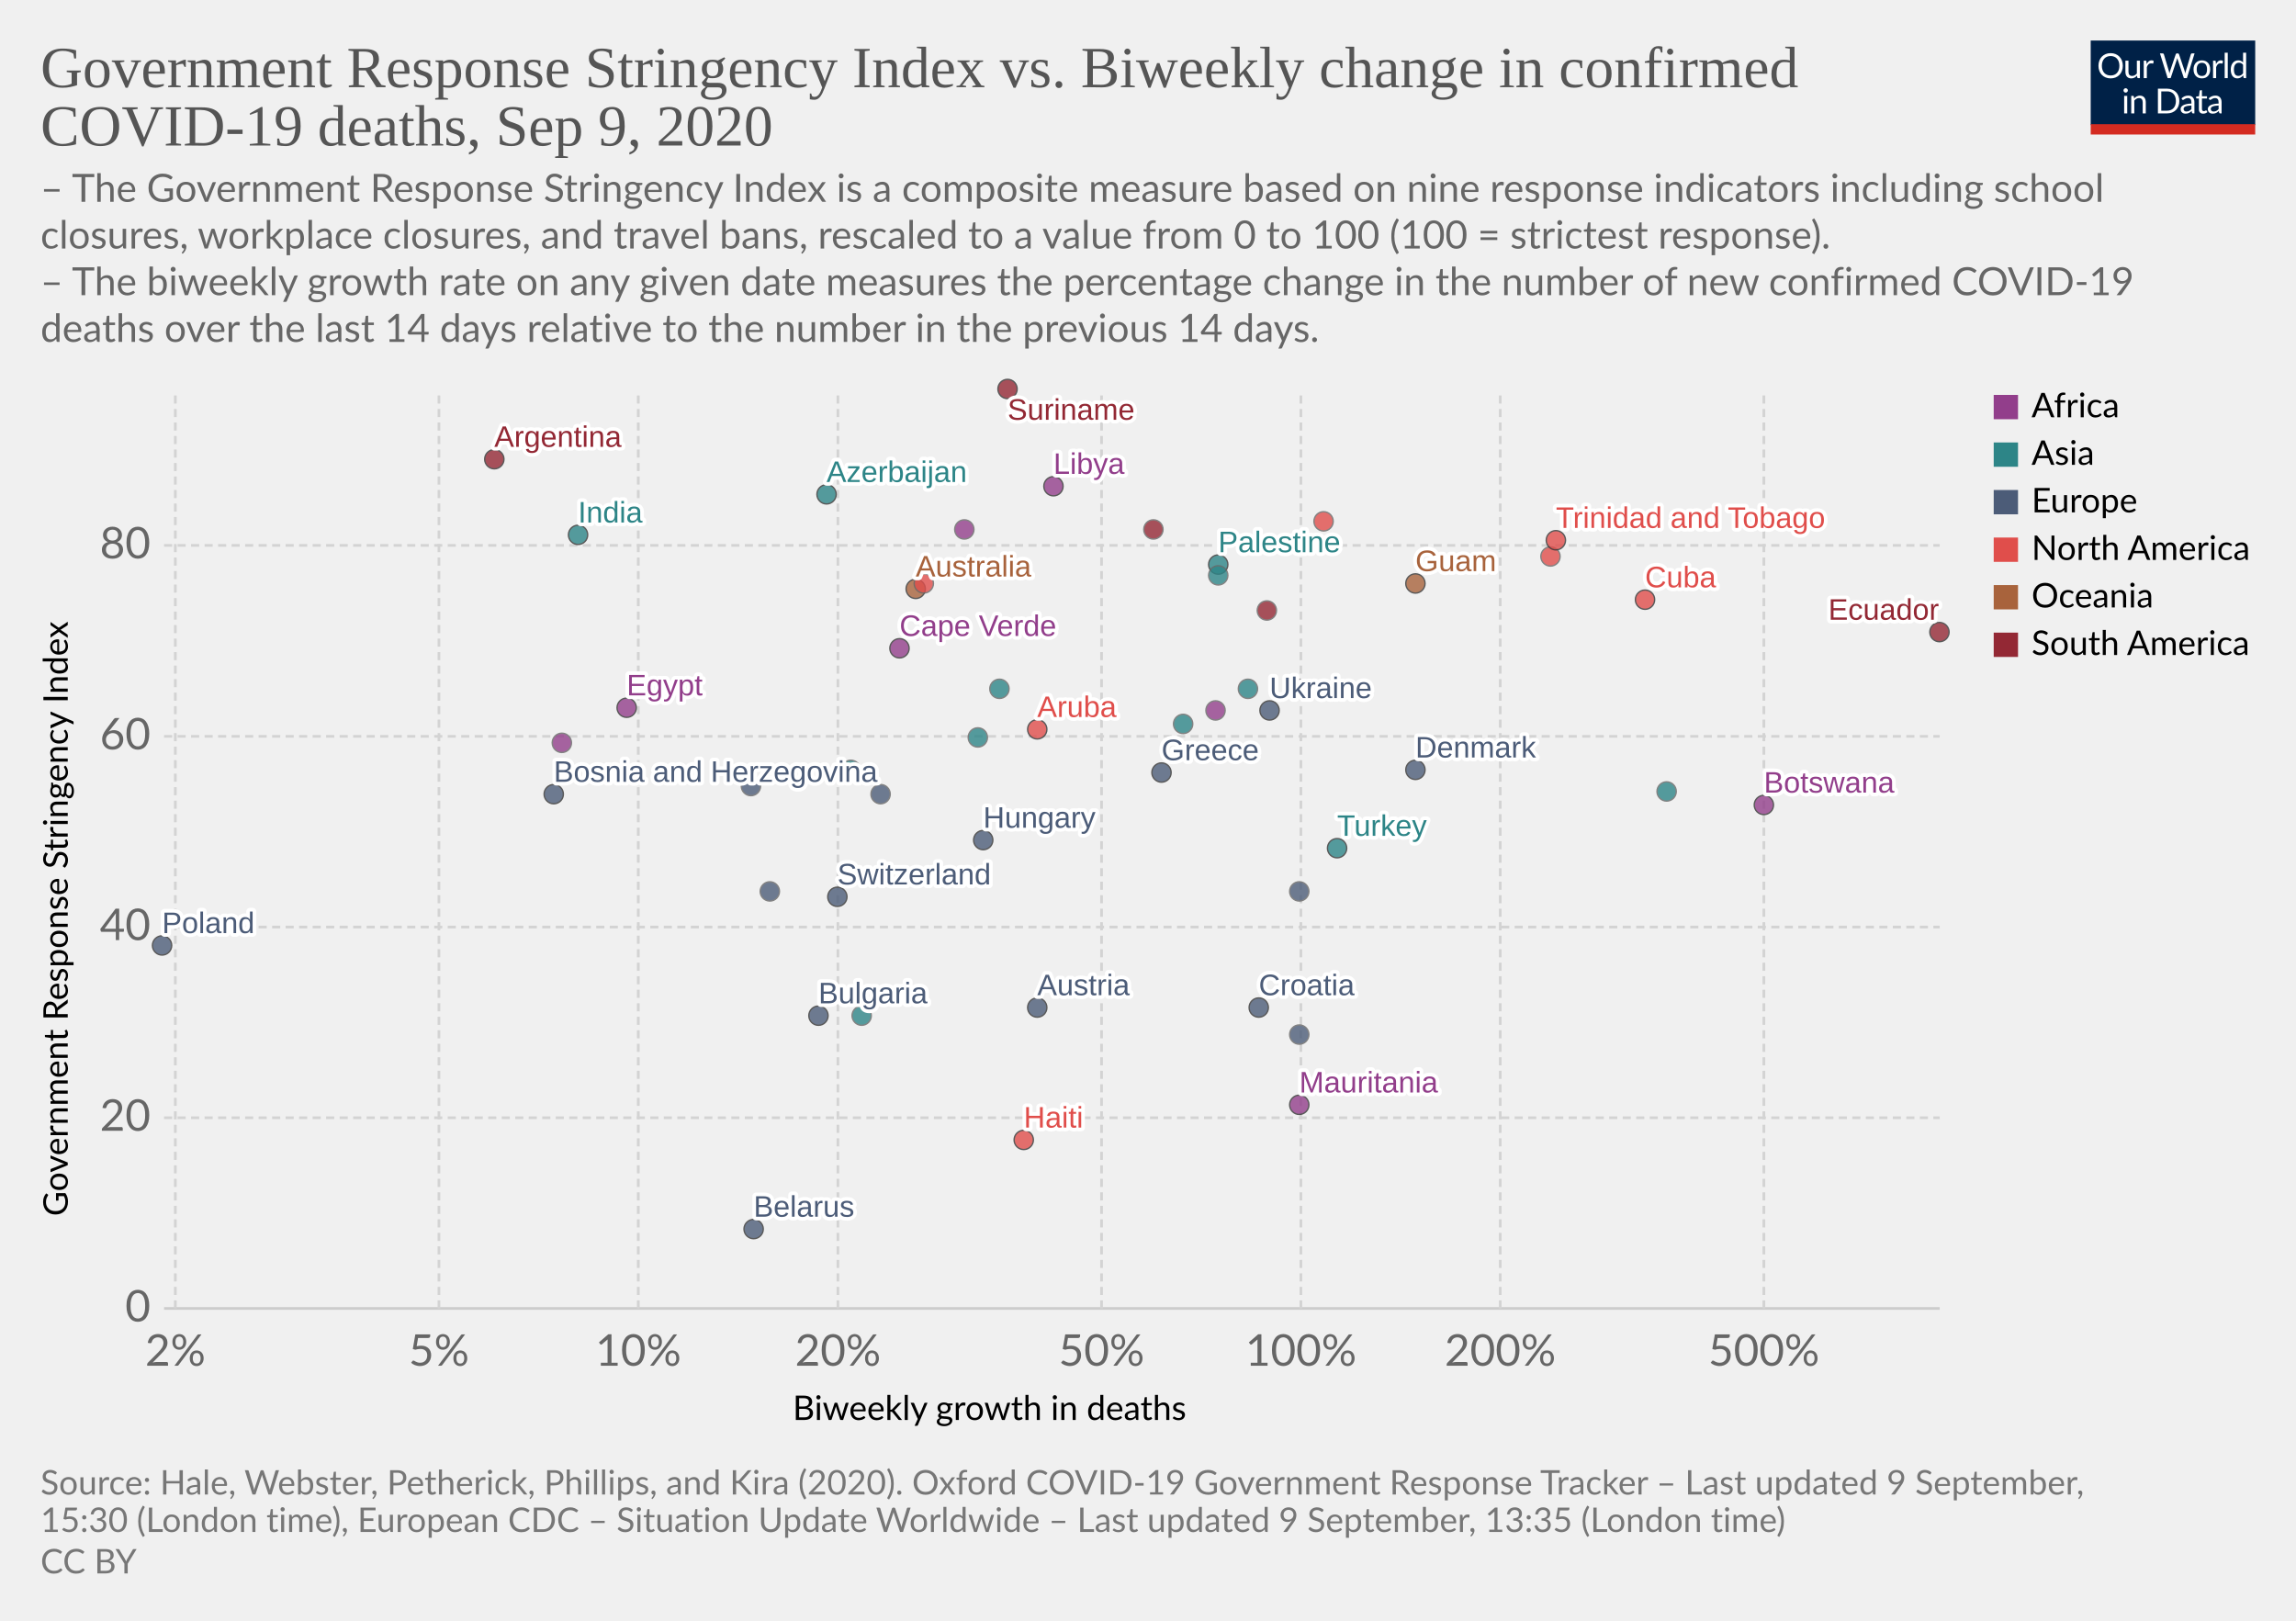
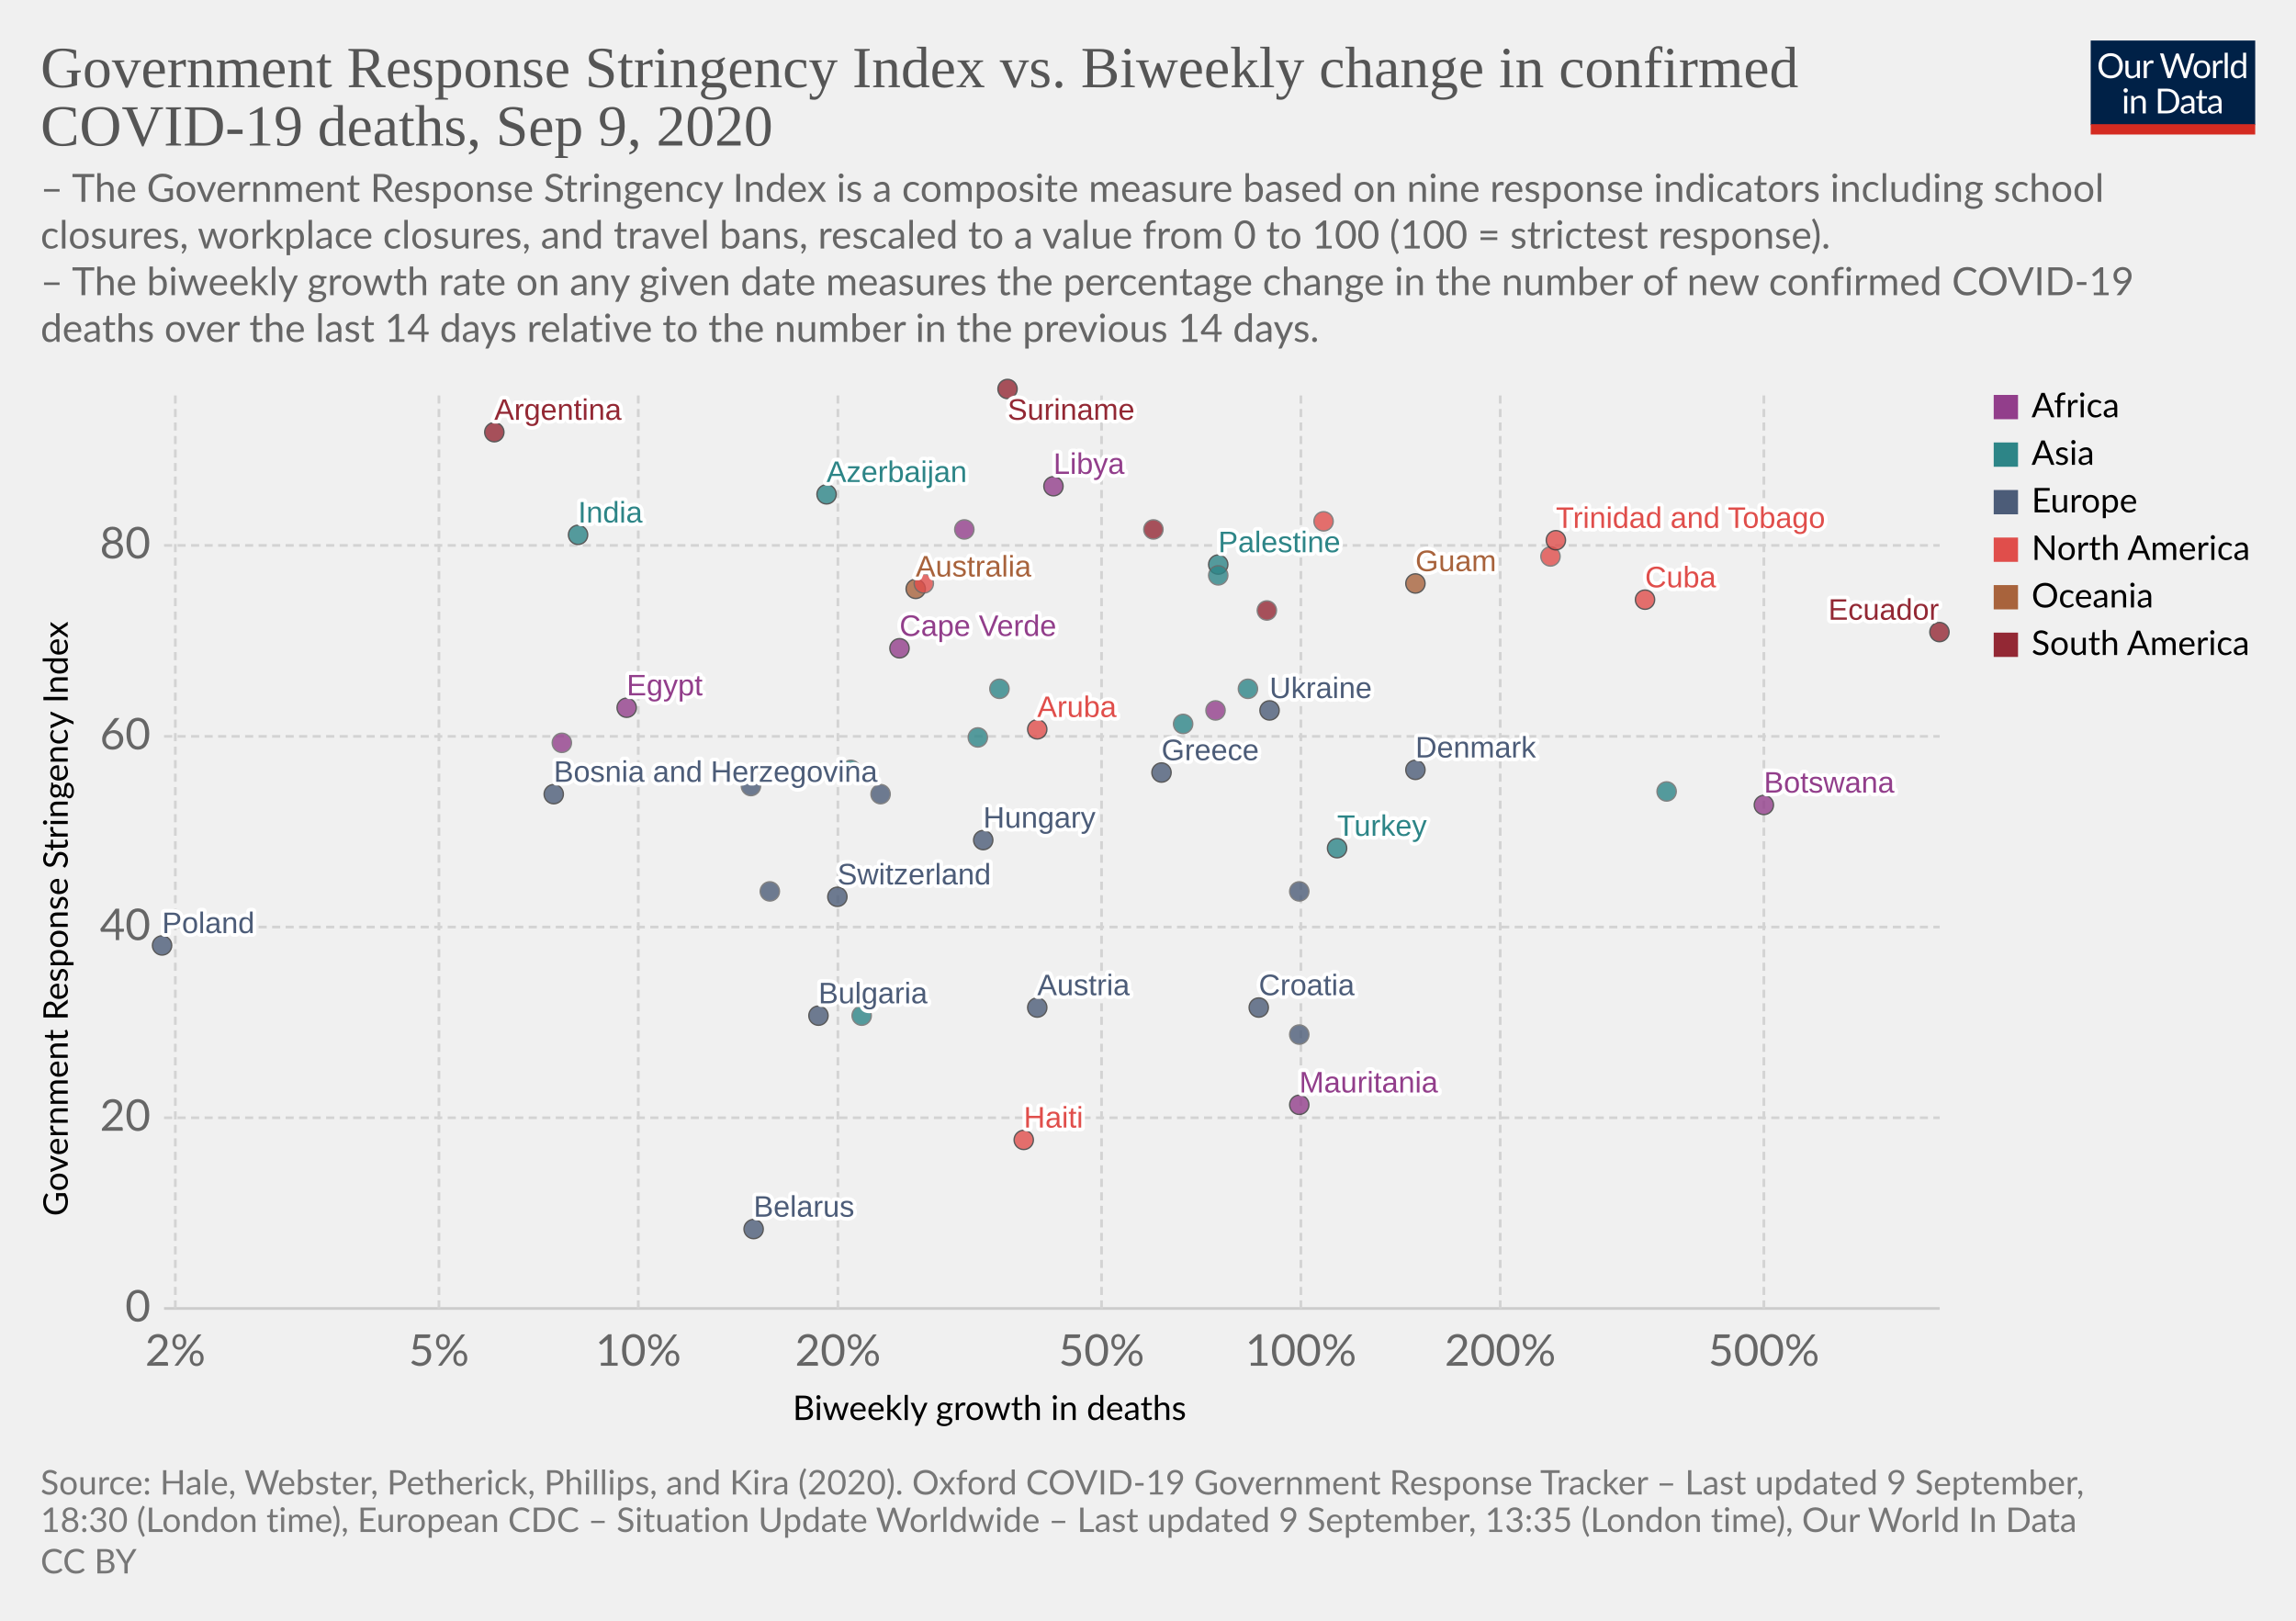
<svg xmlns="http://www.w3.org/2000/svg" version="1.1" style="background-color:#fff;-webkit-font-smoothing:antialiased" width="850" height="600" viewBox="0 0 850 600" font-family="Lato,'Helvetica Neue',Helvetica,Arial,sans-serif" font-size="18" text-rendering="optimizeLegibility">
  <g class="HeaderView">
    <g transform="matrix(.29 0 0 .29 774 15)">
      <svg width="210" height="120" viewBox="0 0 210 120" fill="none">
        <g clip-path="url(#clip0)">
          <path d="M0 0h210v107.89H0V0z" fill="#002147" />
          <path d="M40.98 32.25c0 2.36-.38 4.53-1.12 6.51a14.26 14.26 0 01-8.1 8.4c-1.9.78-4.02 1.17-6.34 1.17a16.6 16.6 0 01-6.33-1.17 14.31 14.31 0 01-8.08-8.4 18.29 18.29 0 01-1.12-6.51c0-2.36.38-4.53 1.12-6.5a14.32 14.32 0 018.07-8.44c1.92-.8 4.03-1.19 6.34-1.19 2.32 0 4.43.4 6.34 1.19 1.92.8 3.56 1.9 4.93 3.34a14.87 14.87 0 013.17 5.1 18.1 18.1 0 011.12 6.5zm-4.38 0c0-1.94-.26-3.68-.8-5.22a10.91 10.91 0 00-2.24-3.89 9.68 9.68 0 00-3.52-2.46 11.95 11.95 0 00-4.62-.86c-1.68 0-3.21.28-4.6.86a9.88 9.88 0 00-3.54 2.46 10.91 10.91 0 00-2.24 3.9c-.53 1.53-.8 3.27-.8 5.2 0 1.94.27 3.68.8 5.22a11.17 11.17 0 002.24 3.9 10.01 10.01 0 003.55 2.44c1.38.56 2.9.83 4.6.83 1.7 0 3.24-.27 4.61-.83a9.8 9.8 0 003.52-2.44 11.17 11.17 0 002.25-3.9c.53-1.54.8-3.28.8-5.21zm26.22-6.54V48H60.5c-.56 0-.9-.27-1.05-.81l-.31-2.4a12.45 12.45 0 01-3.26 2.6c-1.2.64-2.58.96-4.13.96-1.22 0-2.3-.2-3.24-.6a6.52 6.52 0 01-2.33-1.7 7.37 7.37 0 01-1.43-2.67c-.3-1.04-.46-2.2-.46-3.45V25.7h3.91v14.22c0 1.68.38 2.99 1.15 3.91.77.93 1.96 1.39 3.54 1.39 1.16 0 2.24-.27 3.23-.82a10.42 10.42 0 002.8-2.28V25.7h3.91zm8.61 4.47a9.94 9.94 0 012.6-3.56 5.64 5.64 0 013.76-1.3c.47 0 .92.05 1.34.15.44.1.83.27 1.17.49l-.3 2.92c-.09.37-.3.55-.66.55-.2 0-.5-.04-.9-.13a6.21 6.21 0 00-3.24.18c-.54.2-1.03.5-1.47.92-.42.4-.81.9-1.17 1.5-.33.58-.64 1.26-.92 2.02V48H67.7V25.71h2.25c.42 0 .72.08.88.25.16.16.27.44.33.83l.26 3.39zm61.16-13.7L122.75 48h-3.82l-7.99-24.05a21.95 21.95 0 01-.42-1.58 38.36 38.36 0 01-.44 1.58L102.05 48h-3.83L88.4 16.47h3.54c.38 0 .7.1.95.29.26.2.43.43.5.73l6.52 21.9c.1.4.2.83.28 1.28.1.46.2.94.29 1.46l.3-1.46c.12-.47.25-.9.38-1.27l7.41-21.91c.1-.25.26-.48.51-.69.27-.22.58-.33.95-.33h1.23c.38 0 .69.1.92.29.24.2.41.43.53.73l7.4 21.9a28.4 28.4 0 01.68 2.62 29.52 29.52 0 01.52-2.61l6.54-21.91c.07-.27.23-.5.48-.7.27-.21.58-.32.95-.32h3.32zm9.35 8.88c1.63 0 3.1.27 4.4.82a9.43 9.43 0 015.46 5.94c.5 1.4.74 2.98.74 4.73 0 1.76-.25 3.34-.74 4.75a9.43 9.43 0 01-5.46 5.92c-1.3.52-2.77.79-4.4.79-1.64 0-3.12-.27-4.44-.8a9.42 9.42 0 01-3.35-2.3c-.92-1-1.63-2.2-2.13-3.61-.49-1.41-.73-3-.73-4.75s.24-3.33.73-4.73c.5-1.43 1.2-2.64 2.13-3.63a9.4 9.4 0 013.35-2.31c1.32-.55 2.8-.82 4.44-.82zm0 19.89c2.2 0 3.84-.73 4.93-2.2 1.08-1.48 1.63-3.54 1.63-6.18 0-2.66-.55-4.72-1.63-6.2-1.09-1.49-2.73-2.23-4.93-2.23-1.12 0-2.09.2-2.93.57a5.7 5.7 0 00-2.06 1.65 7.5 7.5 0 00-1.24 2.67c-.26 1.04-.4 2.22-.4 3.54 0 2.64.55 4.7 1.64 6.18 1.1 1.47 2.76 2.2 4.99 2.2zm17.97-15.07a9.94 9.94 0 012.6-3.56 5.64 5.64 0 013.76-1.3c.47 0 .91.05 1.34.15.44.1.83.27 1.16.49l-.28 2.92c-.09.37-.31.55-.66.55-.2 0-.5-.04-.9-.13a6.2 6.2 0 00-3.24.18c-.54.2-1.03.5-1.47.92-.43.4-.82.9-1.17 1.5a13.1 13.1 0 00-.92 2.02V48h-3.94V25.71h2.24c.43 0 .72.08.88.25.17.16.28.44.33.83l.27 3.39zm15.04-14.59V48h-3.92V15.6h3.92zm19.55 15.43a6.22 6.22 0 00-2.38-2.05 6.7 6.7 0 00-2.86-.6c-2.07 0-3.66.75-4.77 2.23-1.12 1.48-1.68 3.6-1.68 6.33 0 1.46.13 2.7.38 3.74a7.29 7.29 0 001.1 2.56 4.35 4.35 0 001.78 1.45c.7.3 1.5.46 2.4.46 1.29 0 2.41-.3 3.36-.88a9.6 9.6 0 002.67-2.49V31.02zm3.91-15.43V48h-2.33c-.56 0-.9-.27-1.06-.81l-.35-2.71a12.13 12.13 0 01-3.25 2.77 8.28 8.28 0 01-4.23 1.06 7.31 7.31 0 01-6.14-2.9c-.73-.96-1.3-2.15-1.69-3.57a18.35 18.35 0 01.07-9.48 11.29 11.29 0 011.89-3.7 8.7 8.7 0 017.06-3.34 7.96 7.96 0 016.12 2.62V15.59h3.91zM46.61 70.71V93H42.7V70.71h3.91zm.84-7c0 .39-.08.75-.24 1.09a2.81 2.81 0 01-1.52 1.47 2.67 2.67 0 01-2.16 0 2.9 2.9 0 01-1.45-1.47 2.67 2.67 0 010-2.16c.15-.35.35-.65.6-.9.25-.27.53-.47.85-.62a2.67 2.67 0 012.16 0c.35.15.65.35.9.62.27.25.47.55.62.9.16.34.24.7.24 1.08zm7.97 10.24c.49-.54 1-1.04 1.54-1.48a9.85 9.85 0 013.66-1.84 8.96 8.96 0 015.43.35c.94.4 1.72.97 2.33 1.71a7.36 7.36 0 011.43 2.67c.32 1.04.49 2.19.49 3.45V93h-3.94V78.81c0-1.69-.4-3-1.17-3.92-.76-.93-1.93-1.4-3.5-1.4a6.6 6.6 0 00-3.25.83c-1 .56-1.92 1.31-2.77 2.27V93h-3.94V70.71h2.35c.56 0 .9.28 1.04.82l.3 2.42zm57.7 3.3c0 2.36-.37 4.5-1.11 6.44a14.3 14.3 0 01-3.17 4.98 14.1 14.1 0 01-4.93 3.2c-1.9.76-4.02 1.13-6.33 1.13H85.8V61.47h11.77c2.31 0 4.42.39 6.33 1.15a13.8 13.8 0 018.1 8.18 17.75 17.75 0 011.12 6.45zm-4.37 0c0-1.94-.26-3.67-.8-5.2a10.94 10.94 0 00-2.23-3.87 9.57 9.57 0 00-3.53-2.42 12.23 12.23 0 00-4.61-.83h-7.5v24.62h7.5c1.7 0 3.24-.28 4.61-.84a9.7 9.7 0 003.53-2.4 10.94 10.94 0 002.24-3.87c.53-1.53.8-3.26.8-5.2zm19.8 5.72c-1.8.06-3.34.2-4.62.44-1.26.22-2.3.51-3.1.88-.8.36-1.37.8-1.74 1.3-.35.5-.53 1.05-.53 1.67 0 .58.1 1.1.3 1.52a3 3 0 00.76 1.05c.34.27.73.46 1.17.6.45.11.94.17 1.45.17a7.28 7.28 0 003.5-.81 11.95 11.95 0 002.82-2.2v-4.62zm-12.65-9.11a12.73 12.73 0 013.98-2.66c1.43-.59 3-.88 4.73-.88 1.25 0 2.36.2 3.33.61a6.81 6.81 0 013.94 4.38c.33 1.04.5 2.19.5 3.43V93h-1.74a1.8 1.8 0 01-.88-.18c-.2-.13-.36-.38-.48-.74l-.44-2.12c-.59.55-1.16 1.03-1.72 1.46a9.48 9.48 0 01-3.74 1.7c-.69.15-1.46.23-2.3.23-.87 0-1.69-.12-2.45-.35a5.34 5.34 0 01-3.34-2.93 6.64 6.64 0 01-.49-2.64c0-.88.25-1.72.73-2.53a6.33 6.33 0 012.35-2.17c1.09-.63 2.5-1.15 4.25-1.54 1.75-.41 3.89-.65 6.42-.7v-1.75c0-1.73-.37-3.03-1.12-3.91-.75-.9-1.84-1.34-3.28-1.34-.97 0-1.78.12-2.44.37-.64.23-1.2.5-1.7.81l-1.23.82c-.33.23-.67.35-1 .35-.27 0-.5-.07-.69-.2a2.1 2.1 0 01-.48-.53l-.7-1.25zm27.67 19.5c-1.76 0-3.12-.5-4.07-1.48-.94-.98-1.41-2.4-1.41-4.25V74h-2.68a.9.9 0 01-.6-.2c-.16-.14-.24-.36-.24-.66v-1.56l3.65-.46.9-6.89a.9.9 0 01.29-.52.88.88 0 01.62-.22H142v7.67h6.44V74H142v13.38c0 .94.22 1.63.68 2.09.45.45 1.04.68 1.76.68a3.21 3.21 0 001.85-.53l.55-.35c.16-.12.3-.18.41-.18.2 0 .4.13.55.38l1.15 1.87a7.45 7.45 0 01-2.44 1.5c-.96.35-1.94.52-2.95.52zm19.68-10.4c-1.8.07-3.34.21-4.62.45-1.26.22-2.3.51-3.1.88-.8.36-1.37.8-1.74 1.3-.35.5-.53 1.05-.53 1.67 0 .58.1 1.1.3 1.52.18.42.44.77.76 1.05.34.27.73.46 1.17.6.45.11.94.17 1.45.17a7.3 7.3 0 003.5-.81 12.04 12.04 0 002.82-2.2v-4.62zm-12.65-9.1a12.72 12.72 0 013.99-2.66c1.42-.59 3-.88 4.72-.88 1.25 0 2.36.2 3.33.61a6.81 6.81 0 013.94 4.38c.33 1.04.5 2.19.5 3.43V93h-1.74a1.8 1.8 0 01-.88-.18c-.2-.13-.36-.38-.48-.74l-.44-2.12c-.59.55-1.16 1.03-1.72 1.46a9.48 9.48 0 01-3.74 1.7c-.69.15-1.46.23-2.3.23-.87 0-1.69-.12-2.45-.35a5.33 5.33 0 01-3.34-2.93 6.62 6.62 0 01-.49-2.64c0-.88.25-1.72.73-2.53a6.33 6.33 0 012.35-2.17c1.09-.63 2.5-1.15 4.25-1.54a31.2 31.2 0 016.42-.7v-1.75c0-1.73-.37-3.03-1.12-3.91-.75-.9-1.84-1.34-3.28-1.34-.97 0-1.78.12-2.44.37-.64.23-1.2.5-1.7.81-.46.3-.87.57-1.22.82-.34.23-.68.35-1.02.35-.26 0-.49-.07-.68-.2a1.88 1.88 0 01-.48-.53l-.7-1.25z" fill="#fff" />
          <path fill="#D42B21" d="M0 106.79h210V120H0z" />
        </g>
        <defs>
          <clipPath id="clip0">
            <path fill="#fff" d="M0 0h210v120H0z" />
          </clipPath>
        </defs>
      </svg>
    </g>
-     <a href="https://ourworldindata.org/grapher/stringency-index-vs-biweekly-covid-deaths?year=latest" target="_blank" font-family="&quot;Playfair Display&quot;,Georgia,&quot;Times New Roman&quot;,serif">
+     <a href="https://ourworldindata.org/grapher/stringency-index-vs-biweekly-covid-deaths?year=latest&amp;time=latest" target="_blank" font-family="&quot;Playfair Display&quot;,Georgia,&quot;Times New Roman&quot;,serif">
      <text font-size="21.6" x="15" y="32.3" fill="#555">
        <tspan x="15" y="32.28">Government Response Stringency Index vs. Biweekly change in confirmed</tspan>
        <tspan x="15" y="53.88">COVID-19 deaths, Sep 9, 2020</tspan>
      </text>
    </a>
    <text font-size="14.4" x="15" y="74.7" fill="#666">
      <tspan x="15" y="74.72">– The Government Response Stringency Index is a composite measure based on nine response indicators including school</tspan>
      <tspan x="15" y="92">closures, workplace closures, and travel bans, rescaled to a value from 0 to 100 (100 = strictest response).</tspan>
      <tspan x="15" y="109.28"> – The biweekly growth rate on any given date measures the percentage change in the number of new confirmed COVID-19</tspan>
      <tspan x="15" y="126.56">deaths over the last 14 days relative to the number in the previous 14 days.</tspan>
    </text>
  </g>
  <g class="ScatterPlot">
    <g class="DualAxisView">
      <g class="HorizontalAxis">
        <text font-size="12.6" x="293.5" y="525.7">
          <tspan x="293.47" y="525.68">Biweekly growth in deaths</tspan>
        </text>
        <text x="64.9" y="505.6" fill="#666" text-anchor="middle" font-size="16.2">2%</text>
        <text x="162.5" y="505.6" fill="#666" text-anchor="middle" font-size="16.2">5%</text>
        <text x="236.3" y="505.6" fill="#666" text-anchor="middle" font-size="16.2">10%</text>
        <text x="310.2" y="505.6" fill="#666" text-anchor="middle" font-size="16.2">20%</text>
        <text x="407.8" y="505.6" fill="#666" text-anchor="middle" font-size="16.2">50%</text>
        <text x="481.6" y="505.6" fill="#666" text-anchor="middle" font-size="16.2">100%</text>
        <text x="555.4" y="505.6" fill="#666" text-anchor="middle" font-size="16.2">200%</text>
        <text x="653" y="505.6" fill="#666" text-anchor="middle" font-size="16.2">500%</text>
      </g>
      <g class="VerticalAxis">
        <text font-size="12.6" x="-450.2" y="25.1" transform="rotate(-90)">
          <tspan x="-450.2" y="25.08">Government Response Stringency Index</tspan>
        </text>
        <text x="55.74" y="484.4" fill="#666" dominant-baseline="middle" text-anchor="end" font-size="16.2">0</text>
        <text x="55.74" y="413.8" fill="#666" dominant-baseline="middle" text-anchor="end" font-size="16.2">20</text>
        <text x="55.74" y="343.2" fill="#666" dominant-baseline="middle" text-anchor="end" font-size="16.2">40</text>
        <text x="55.74" y="272.6" fill="#666" dominant-baseline="middle" text-anchor="end" font-size="16.2">60</text>
        <text x="55.74" y="201.9" fill="#666" dominant-baseline="middle" text-anchor="end" font-size="16.2">80</text>
      </g>
      <g class="AxisGridLines horizontalLines">
        <path stroke="#ccc" d="M60.74 484.4h657.35" />
        <path stroke="#d3d3d3" stroke-dasharray="3,2" d="M60.74 413.8h657.35M60.74 343.2h657.35M60.74 272.6h657.35M60.74 201.9h657.35" />
      </g>
      <g class="AxisGridLines verticalLines" stroke="#d3d3d3" stroke-dasharray="3,2">
        <path d="M64.9 484.4v-340M162.5 484.4v-340M236.3 484.4v-340M310.2 484.4v-340M407.8 484.4v-340M481.6 484.4v-340M555.4 484.4v-340M653 484.4v-340" />
      </g>
    </g>
    <g class="PointsWithLabels clickable" clip-path="url(#a)" font-family="Arial, sans-serif">
      <path fill="rgba(255,255,255,0)" d="M60.74 144.4h657.35v340H60.74z" />
      <defs>
        <clipPath id="a">
          <path d="M50.74 134.4h677.35v360H50.74z" />
        </clipPath>
      </defs>
      <g class="key-Argentina_0">
-         <circle cx="183" cy="170" r="3.57" fill="#932834" opacity=".8" stroke="#333" stroke-width=".5" />
+         <circle cx="183" cy="160" r="3.57" fill="#932834" opacity=".8" stroke="#333" stroke-width=".5" />
      </g>
      <g class="key-Australia_0">
        <circle cx="339" cy="218" r="3.57" fill="#A8633C" opacity=".8" stroke="#333" stroke-width=".5" />
      </g>
      <g class="key-Austria_0">
        <circle cx="384" cy="373" r="3.57" fill="#4C5C78" opacity=".8" stroke="#333" stroke-width=".5" />
      </g>
      <g class="key-Azerbaijan_0">
        <circle cx="306" cy="183" r="3.57" fill="#2D8587" opacity=".8" stroke="#333" stroke-width=".5" />
      </g>
      <g class="key-Bulgaria_0">
        <circle cx="303" cy="376" r="3.57" fill="#4C5C78" opacity=".8" stroke="#333" stroke-width=".5" />
      </g>
      <g class="key-Belarus_0">
        <circle cx="279" cy="455" r="3.57" fill="#4C5C78" opacity=".8" stroke="#333" stroke-width=".5" />
      </g>
      <g class="key-Botswana_0">
        <circle cx="653" cy="298" r="3.57" fill="#923E8B" opacity=".8" stroke="#333" stroke-width=".5" />
      </g>
      <g class="key-Switzerland_0">
        <circle cx="310" cy="332" r="3.57" fill="#4C5C78" opacity=".8" stroke="#333" stroke-width=".5" />
      </g>
      <g class="key-Denmark_0">
        <circle cx="524" cy="285" r="3.57" fill="#4C5C78" opacity=".8" stroke="#333" stroke-width=".5" />
      </g>
      <g class="key-Ukraine_0">
        <circle cx="470" cy="263" r="3.57" fill="#4C5C78" opacity=".8" stroke="#333" stroke-width=".5" />
      </g>
      <g class="key-Bosnia-and-Herzegovina_0">
        <circle cx="205" cy="294" r="3.57" fill="#4C5C78" opacity=".8" stroke="#333" stroke-width=".5" />
      </g>
      <g class="key-Palestine_0">
        <circle cx="451" cy="209" r="3.57" fill="#2D8587" opacity=".8" stroke="#333" stroke-width=".5" />
      </g>
      <g class="key-Moldova_0">
        <circle cx="326" cy="294" r="3.57" fill="#4C5C78" opacity=".8" stroke="#666" stroke-width=".5" />
      </g>
      <g class="key-Paraguay_0">
        <circle cx="427" cy="196" r="3.57" fill="#932834" opacity=".8" stroke="#666" stroke-width=".5" />
      </g>
      <g class="key-Albania_0">
        <circle cx="278" cy="291" r="3.57" fill="#4C5C78" opacity=".8" stroke="#666" stroke-width=".5" />
      </g>
      <g class="key-Cuba_0">
        <circle cx="609" cy="222" r="3.57" fill="#E04E4B" opacity=".8" stroke="#333" stroke-width=".5" />
      </g>
      <g class="key-Jamaica_0">
        <circle cx="574" cy="206" r="3.57" fill="#E04E4B" opacity=".8" stroke="#666" stroke-width=".5" />
      </g>
      <g class="key-Turkey_0">
        <circle cx="495" cy="314" r="3.57" fill="#2D8587" opacity=".8" stroke="#333" stroke-width=".5" />
      </g>
      <g class="key-Aruba_0">
        <circle cx="384" cy="270" r="3.57" fill="#E04E4B" opacity=".8" stroke="#333" stroke-width=".5" />
      </g>
      <g class="key-Trinidad-and-Tobago_0">
        <circle cx="576" cy="200" r="3.57" fill="#E04E4B" opacity=".8" stroke="#333" stroke-width=".5" />
      </g>
      <g class="key-Dominican-Republic_0">
        <circle cx="342" cy="216" r="3.57" fill="#E04E4B" opacity=".8" stroke="#666" stroke-width=".5" />
      </g>
      <g class="key-Ecuador_0">
        <circle cx="718" cy="234" r="3.57" fill="#932834" opacity=".8" stroke="#333" stroke-width=".5" />
      </g>
      <g class="key-Egypt_0">
        <circle cx="232" cy="262" r="3.57" fill="#923E8B" opacity=".8" stroke="#333" stroke-width=".5" />
      </g>
      <g class="key-France_0">
        <circle cx="285" cy="330" r="3.57" fill="#4C5C78" opacity=".8" stroke="#666" stroke-width=".5" />
      </g>
      <g class="key-Greece_0">
        <circle cx="430" cy="286" r="3.57" fill="#4C5C78" opacity=".8" stroke="#333" stroke-width=".5" />
      </g>
      <g class="key-Guyana_0">
        <circle cx="469" cy="226" r="3.57" fill="#932834" opacity=".8" stroke="#666" stroke-width=".5" />
      </g>
      <g class="key-Honduras_0">
        <circle cx="490" cy="193" r="3.57" fill="#E04E4B" opacity=".8" stroke="#666" stroke-width=".5" />
      </g>
      <g class="key-Croatia_0">
        <circle cx="466" cy="373" r="3.57" fill="#4C5C78" opacity=".8" stroke="#333" stroke-width=".5" />
      </g>
      <g class="key-Hungary_0">
        <circle cx="364" cy="311" r="3.57" fill="#4C5C78" opacity=".8" stroke="#333" stroke-width=".5" />
      </g>
      <g class="key-Indonesia_0">
        <circle cx="362" cy="273" r="3.57" fill="#2D8587" opacity=".8" stroke="#666" stroke-width=".5" />
      </g>
      <g class="key-India_0">
        <circle cx="214" cy="198" r="3.57" fill="#2D8587" opacity=".8" stroke="#333" stroke-width=".5" />
      </g>
      <g class="key-Jordan_0">
        <circle cx="438" cy="268" r="3.57" fill="#2D8587" opacity=".8" stroke="#666" stroke-width=".5" />
      </g>
      <g class="key-Qatar_0">
        <circle cx="462" cy="255" r="3.57" fill="#2D8587" opacity=".8" stroke="#666" stroke-width=".5" />
      </g>
      <g class="key-Slovakia_0">
        <circle cx="481" cy="383" r="3.57" fill="#4C5C78" opacity=".8" stroke="#666" stroke-width=".5" />
      </g>
      <g class="key-Uganda_0">
        <circle cx="357" cy="196" r="3.57" fill="#923E8B" opacity=".8" stroke="#666" stroke-width=".5" />
      </g>
      <g class="key-Latvia_0">
        <circle cx="481" cy="330" r="3.57" fill="#4C5C78" opacity=".8" stroke="#666" stroke-width=".5" />
      </g>
      <g class="key-Cape-Verde_0">
        <circle cx="333" cy="240" r="3.57" fill="#923E8B" opacity=".8" stroke="#333" stroke-width=".5" />
      </g>
      <g class="key-Madagascar_0">
        <circle cx="208" cy="275" r="3.57" fill="#923E8B" opacity=".8" stroke="#666" stroke-width=".5" />
      </g>
      <g class="key-Mozambique_0">
        <circle cx="450" cy="263" r="3.57" fill="#923E8B" opacity=".8" stroke="#666" stroke-width=".5" />
      </g>
      <g class="key-Libya_0">
        <circle cx="390" cy="180" r="3.57" fill="#923E8B" opacity=".8" stroke="#333" stroke-width=".5" />
      </g>
      <g class="key-Japan_0">
        <circle cx="319" cy="376" r="3.57" fill="#2D8587" opacity=".8" stroke="#666" stroke-width=".5" />
      </g>
      <g class="key-South-Korea_0">
        <circle cx="617" cy="293" r="3.57" fill="#2D8587" opacity=".8" stroke="#666" stroke-width=".5" />
      </g>
      <g class="key-Lebanon_0">
        <circle cx="370" cy="255" r="3.57" fill="#2D8587" opacity=".8" stroke="#666" stroke-width=".5" />
      </g>
      <g class="key-Nepal_0">
        <circle cx="451" cy="213" r="3.57" fill="#2D8587" opacity=".8" stroke="#666" stroke-width=".5" />
      </g>
      <g class="key-Philippines_0">
        <circle cx="315" cy="285" r="3.57" fill="#2D8587" opacity=".8" stroke="#666" stroke-width=".5" />
      </g>
      <g class="key-Poland_0">
        <circle cx="60" cy="350" r="3.57" fill="#4C5C78" opacity=".8" stroke="#333" stroke-width=".5" />
      </g>
      <g class="key-Mauritania_0">
        <circle cx="481" cy="409" r="3.57" fill="#923E8B" opacity=".8" stroke="#333" stroke-width=".5" />
      </g>
      <g class="key-Suriname_0">
        <circle cx="373" cy="144" r="3.57" fill="#932834" opacity=".8" stroke="#333" stroke-width=".5" />
      </g>
      <g class="key-Guam_0">
        <circle cx="524" cy="216" r="3.57" fill="#A8633C" opacity=".8" stroke="#333" stroke-width=".5" />
      </g>
      <g class="key-Haiti_0">
        <circle cx="379" cy="422" r="3.57" fill="#E04E4B" opacity=".8" stroke="#333" stroke-width=".5" />
      </g>
      <g class="key-Chad_0">
        <circle cx="481" cy="255" r="3.57" fill="#923E8B" opacity=".8" stroke="#666" stroke-width=".5" />
      </g>
      <g class="backgroundLabels" fill="#333" font-size="11" font-weight="400">
-         <text x="183" y="165.43" fill="#fff" stroke="#fff" stroke-linecap="round" stroke-linejoin="round" stroke-width=".25em">Argentina</text>
-         <text x="183" y="165.43" fill="#932834">Argentina</text>
+         <text x="183" y="155.43" fill="#fff" stroke="#fff" stroke-linecap="round" stroke-linejoin="round" stroke-width=".25em">Argentina</text>
+         <text x="183" y="155.43" fill="#932834">Argentina</text>
        <text x="339" y="213.43" fill="#fff" stroke="#fff" stroke-linecap="round" stroke-linejoin="round" stroke-width=".25em">Australia</text>
        <text x="339" y="213.43" fill="#A8633C">Australia</text>
        <text x="384" y="368.43" fill="#fff" stroke="#fff" stroke-linecap="round" stroke-linejoin="round" stroke-width=".25em">Austria</text>
        <text x="384" y="368.43" fill="#4C5C78">Austria</text>
        <text x="306" y="178.43" fill="#fff" stroke="#fff" stroke-linecap="round" stroke-linejoin="round" stroke-width=".25em">Azerbaijan</text>
        <text x="306" y="178.43" fill="#2D8587">Azerbaijan</text>
        <text x="303" y="371.43" fill="#fff" stroke="#fff" stroke-linecap="round" stroke-linejoin="round" stroke-width=".25em">Bulgaria</text>
        <text x="303" y="371.43" fill="#4C5C78">Bulgaria</text>
        <text x="279" y="450.43" fill="#fff" stroke="#fff" stroke-linecap="round" stroke-linejoin="round" stroke-width=".25em">Belarus</text>
        <text x="279" y="450.43" fill="#4C5C78">Belarus</text>
        <text x="653" y="293.43" fill="#fff" stroke="#fff" stroke-linecap="round" stroke-linejoin="round" stroke-width=".25em">Botswana</text>
        <text x="653" y="293.43" fill="#923E8B">Botswana</text>
        <text x="310" y="327.43" fill="#fff" stroke="#fff" stroke-linecap="round" stroke-linejoin="round" stroke-width=".25em">Switzerland</text>
        <text x="310" y="327.43" fill="#4C5C78">Switzerland</text>
        <text x="524" y="280.43" fill="#fff" stroke="#fff" stroke-linecap="round" stroke-linejoin="round" stroke-width=".25em">Denmark</text>
        <text x="524" y="280.43" fill="#4C5C78">Denmark</text>
        <text x="470" y="258.43" fill="#fff" stroke="#fff" stroke-linecap="round" stroke-linejoin="round" stroke-width=".25em">Ukraine</text>
        <text x="470" y="258.43" fill="#4C5C78">Ukraine</text>
        <text x="205" y="289.43" fill="#fff" stroke="#fff" stroke-linecap="round" stroke-linejoin="round" stroke-width=".25em">Bosnia and Herzegovina</text>
        <text x="205" y="289.43" fill="#4C5C78">Bosnia and Herzegovina</text>
        <text x="451" y="204.43" fill="#fff" stroke="#fff" stroke-linecap="round" stroke-linejoin="round" stroke-width=".25em">Palestine</text>
        <text x="451" y="204.43" fill="#2D8587">Palestine</text>
        <text x="609" y="217.43" fill="#fff" stroke="#fff" stroke-linecap="round" stroke-linejoin="round" stroke-width=".25em">Cuba</text>
        <text x="609" y="217.43" fill="#E04E4B">Cuba</text>
        <text x="495" y="309.43" fill="#fff" stroke="#fff" stroke-linecap="round" stroke-linejoin="round" stroke-width=".25em">Turkey</text>
        <text x="495" y="309.43" fill="#2D8587">Turkey</text>
        <text x="384" y="265.43" fill="#fff" stroke="#fff" stroke-linecap="round" stroke-linejoin="round" stroke-width=".25em">Aruba</text>
        <text x="384" y="265.43" fill="#E04E4B">Aruba</text>
        <text x="576" y="195.43" fill="#fff" stroke="#fff" stroke-linecap="round" stroke-linejoin="round" stroke-width=".25em">Trinidad and Tobago</text>
        <text x="576" y="195.43" fill="#E04E4B">Trinidad and Tobago</text>
        <text x="676.86" y="229.43" fill="#fff" stroke="#fff" stroke-linecap="round" stroke-linejoin="round" stroke-width=".25em">Ecuador</text>
        <text x="676.86" y="229.43" fill="#932834">Ecuador</text>
        <text x="232" y="257.43" fill="#fff" stroke="#fff" stroke-linecap="round" stroke-linejoin="round" stroke-width=".25em">Egypt</text>
        <text x="232" y="257.43" fill="#923E8B">Egypt</text>
        <text x="430" y="281.43" fill="#fff" stroke="#fff" stroke-linecap="round" stroke-linejoin="round" stroke-width=".25em">Greece</text>
        <text x="430" y="281.43" fill="#4C5C78">Greece</text>
        <text x="466" y="368.43" fill="#fff" stroke="#fff" stroke-linecap="round" stroke-linejoin="round" stroke-width=".25em">Croatia</text>
        <text x="466" y="368.43" fill="#4C5C78">Croatia</text>
        <text x="364" y="306.43" fill="#fff" stroke="#fff" stroke-linecap="round" stroke-linejoin="round" stroke-width=".25em">Hungary</text>
        <text x="364" y="306.43" fill="#4C5C78">Hungary</text>
        <text x="214" y="193.43" fill="#fff" stroke="#fff" stroke-linecap="round" stroke-linejoin="round" stroke-width=".25em">India</text>
        <text x="214" y="193.43" fill="#2D8587">India</text>
        <text x="333" y="235.43" fill="#fff" stroke="#fff" stroke-linecap="round" stroke-linejoin="round" stroke-width=".25em">Cape Verde</text>
        <text x="333" y="235.43" fill="#923E8B">Cape Verde</text>
        <text x="390" y="175.43" fill="#fff" stroke="#fff" stroke-linecap="round" stroke-linejoin="round" stroke-width=".25em">Libya</text>
        <text x="390" y="175.43" fill="#923E8B">Libya</text>
        <text x="60" y="345.43" fill="#fff" stroke="#fff" stroke-linecap="round" stroke-linejoin="round" stroke-width=".25em">Poland</text>
        <text x="60" y="345.43" fill="#4C5C78">Poland</text>
        <text x="481" y="404.43" fill="#fff" stroke="#fff" stroke-linecap="round" stroke-linejoin="round" stroke-width=".25em">Mauritania</text>
        <text x="481" y="404.43" fill="#923E8B">Mauritania</text>
        <text x="373" y="155.4" fill="#fff" stroke="#fff" stroke-linecap="round" stroke-linejoin="round" stroke-width=".25em">Suriname</text>
        <text x="373" y="155.4" fill="#932834">Suriname</text>
        <text x="524" y="211.43" fill="#fff" stroke="#fff" stroke-linecap="round" stroke-linejoin="round" stroke-width=".25em">Guam</text>
        <text x="524" y="211.43" fill="#A8633C">Guam</text>
        <text x="379" y="417.43" fill="#fff" stroke="#fff" stroke-linecap="round" stroke-linejoin="round" stroke-width=".25em">Haiti</text>
        <text x="379" y="417.43" fill="#E04E4B">Haiti</text>
      </g>
    </g>
    <g class="ScatterColorLegend clickable" cursor="pointer">
      <g class="legendMark">
        <path fill="#923E8B" d="M738.09 146.2h9v9h-9z" />
        <text font-size="12.6" x="752.1" y="154.5">
          <tspan x="752.09" y="154.48">Africa</tspan>
        </text>
      </g>
      <g class="legendMark">
        <path fill="#2D8587" d="M738.09 163.8h9v9h-9z" />
        <text font-size="12.6" x="752.1" y="172.1">
          <tspan x="752.09" y="172.08">Asia</tspan>
        </text>
      </g>
      <g class="legendMark">
        <path fill="#4C5C78" d="M738.09 181.4h9v9h-9z" />
        <text font-size="12.6" x="752.1" y="189.7">
          <tspan x="752.09" y="189.68">Europe</tspan>
        </text>
      </g>
      <g class="legendMark">
        <path fill="#E04E4B" d="M738.09 199h9v9h-9z" />
        <text font-size="12.6" x="752.1" y="207.3">
          <tspan x="752.09" y="207.28">North America</tspan>
        </text>
      </g>
      <g class="legendMark">
        <path fill="#A8633C" d="M738.09 216.6h9v9h-9z" />
        <text font-size="12.6" x="752.1" y="224.9">
          <tspan x="752.09" y="224.88">Oceania</tspan>
        </text>
      </g>
      <g class="legendMark">
        <path fill="#932834" d="M738.09 234.2h9v9h-9z" />
        <text font-size="12.6" x="752.1" y="242.5">
          <tspan x="752.09" y="242.48">South America</tspan>
        </text>
      </g>
    </g>
  </g>
  <g class="SourcesFooter" fill="#777">
    <g class="clickable" fill="#777">
      <text font-size="12.6" x="15" y="553.3">
        <tspan x="15" y="553.28">Source: Hale, Webster, Petherick, Phillips, and Kira (2020). Oxford COVID-19 Government Response Tracker – Last updated 9 September,</tspan>
-         <tspan x="15" y="567.14">15:30 (London time), European CDC – Situation Update Worldwide – Last updated 9 September, 13:35 (London time)</tspan>
+         <tspan x="15" y="567.14">18:30 (London time), European CDC – Situation Update Worldwide – Last updated 9 September, 13:35 (London time), Our World In Data</tspan>
      </text>
    </g>
    <text font-size="12.6" x="15" y="582.5">
      <tspan x="15" y="582.48">
        <a class="cclogo" href="http://creativecommons.org/licenses/by/4.0/deed.en_US" target="_blank" fill="#777">CC BY</a>
      </tspan>
    </text>
  </g>
</svg>
